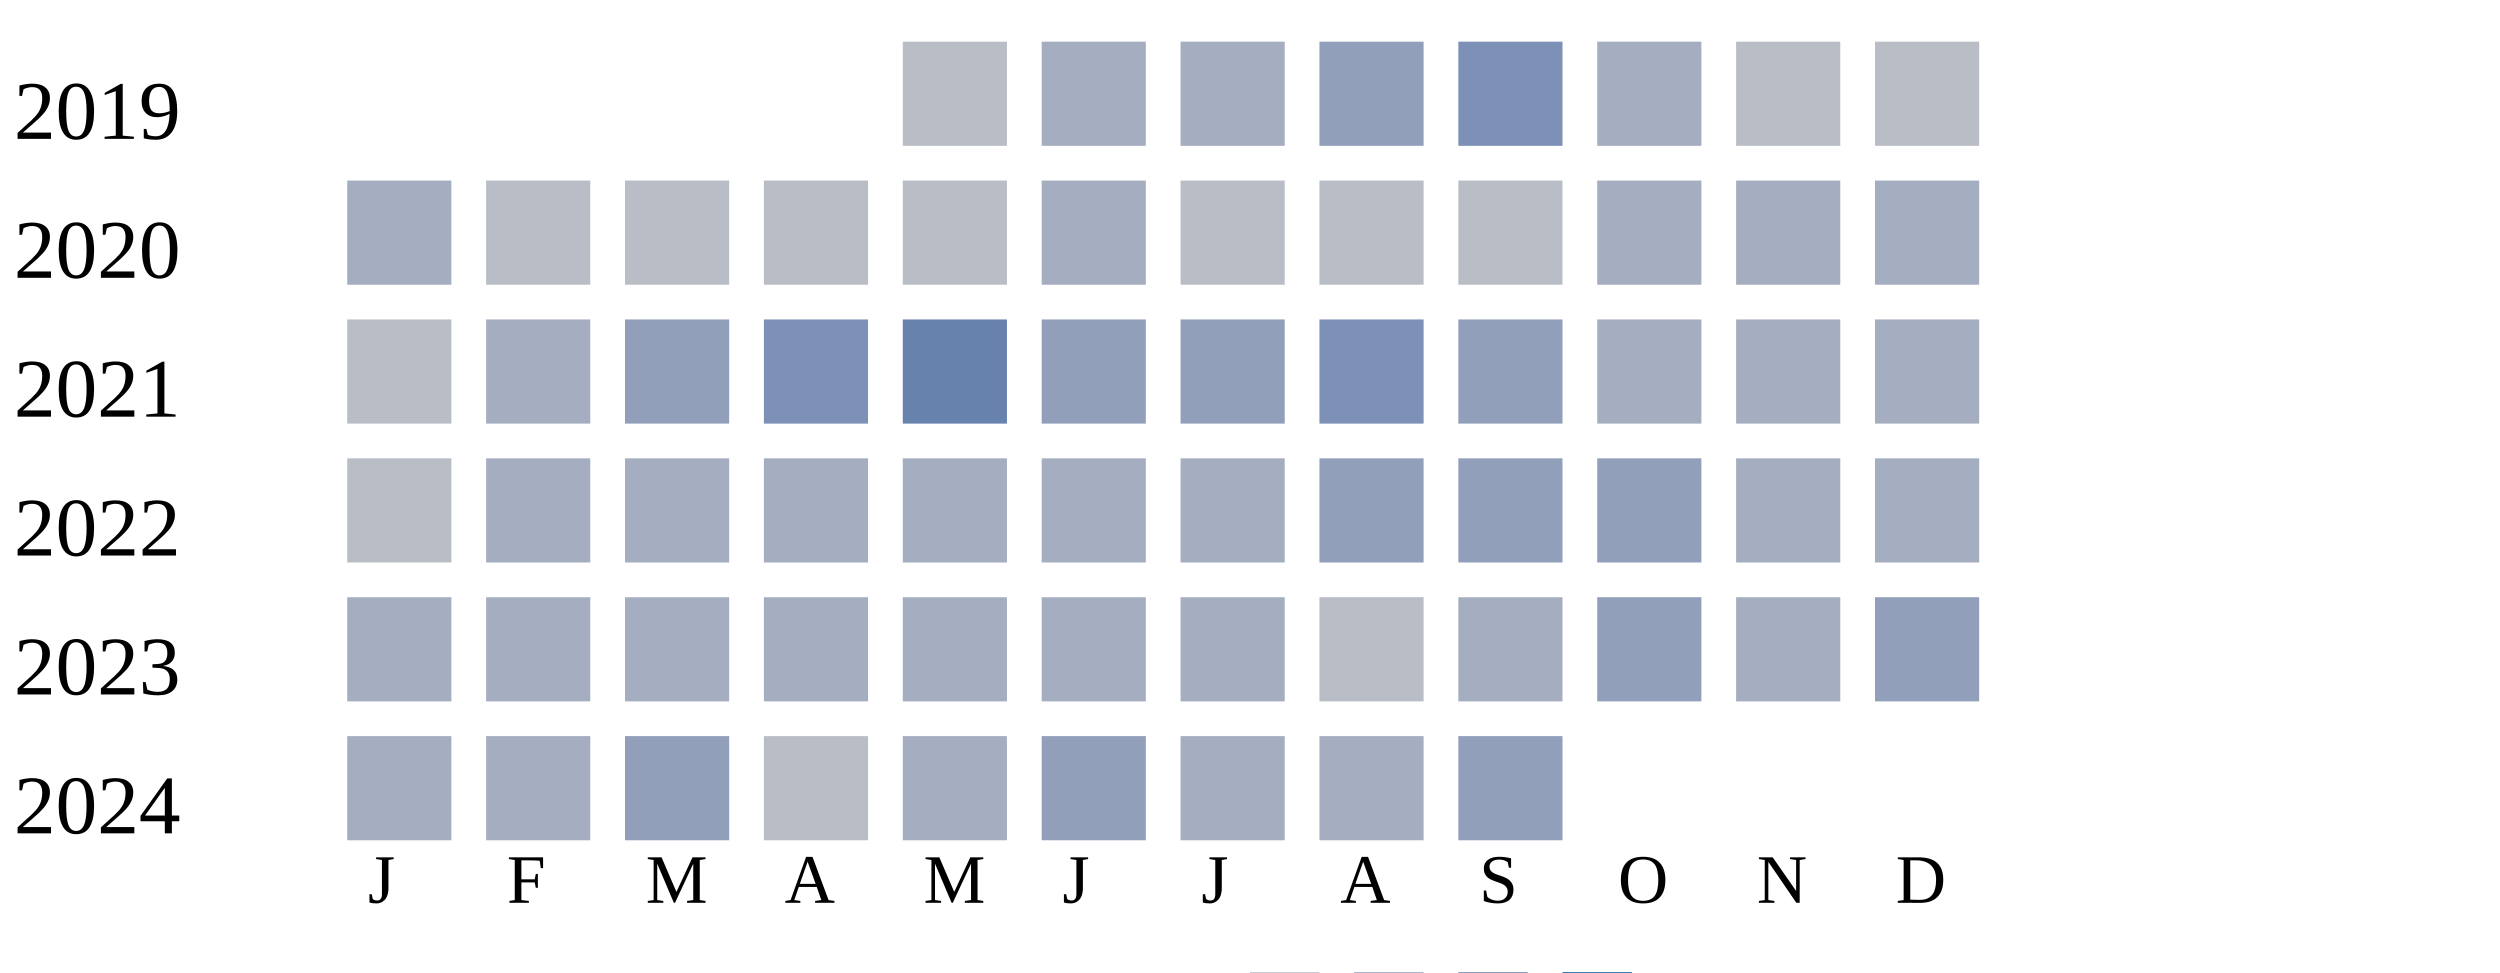
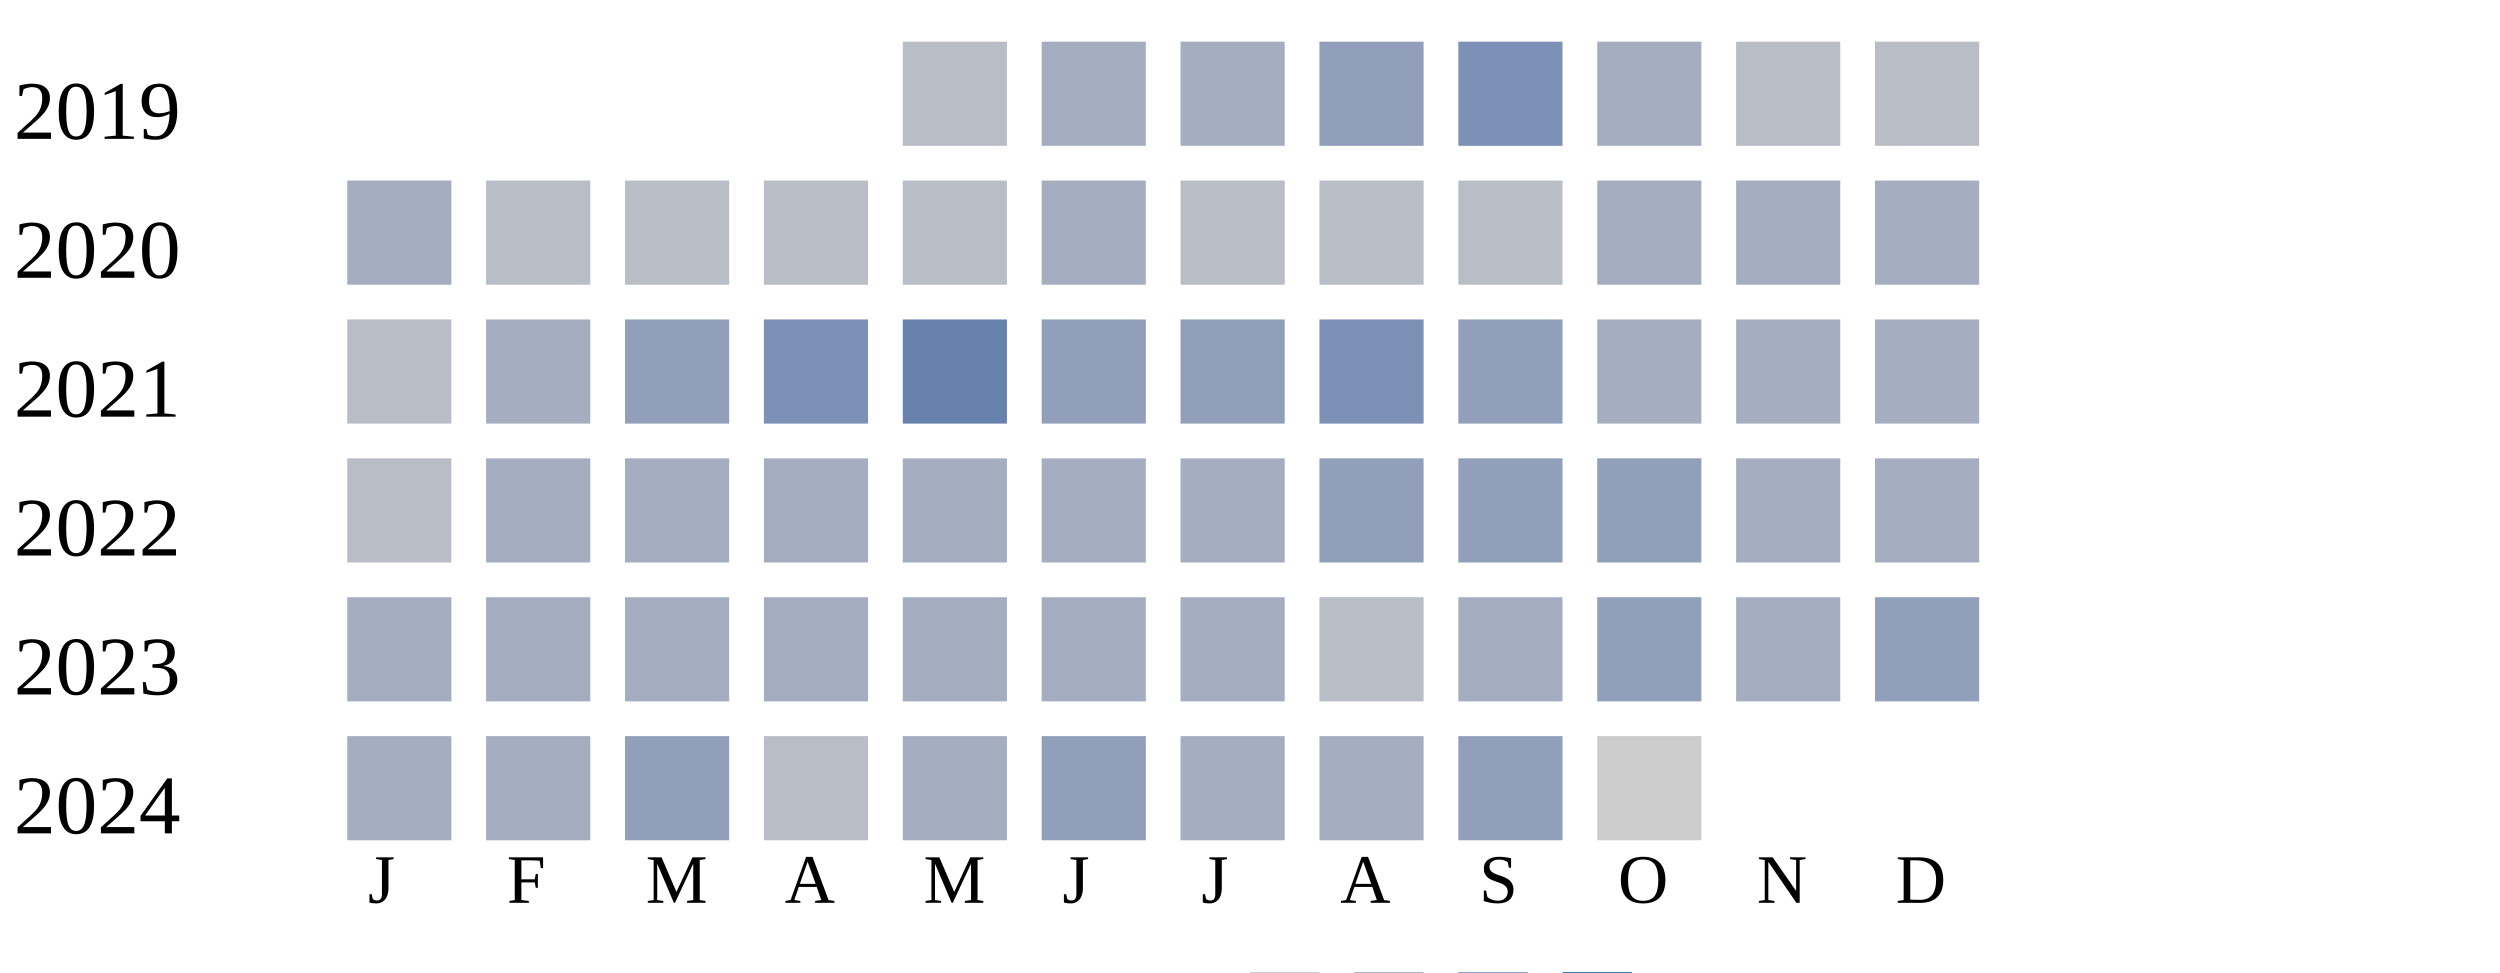
<svg xmlns="http://www.w3.org/2000/svg" width="360" height="140">
  <g transform="translate(0 0)">
    <text x="2" y="20">2019</text>
    <rect x="130" y="6" width="15" height="15" fill="#b9bdc6" />
    <rect x="150" y="6" width="15" height="15" fill="#a5aec0" />
    <rect x="170" y="6" width="15" height="15" fill="#a5aec0" />
    <rect x="190" y="6" width="15" height="15" fill="#919fba" />
    <rect x="210" y="6" width="15" height="15" fill="#7d90b5" />
    <rect x="230" y="6" width="15" height="15" fill="#a5aec0" />
    <rect x="250" y="6" width="15" height="15" fill="#b9bdc6" />
    <rect x="270" y="6" width="15" height="15" fill="#b9bdc6" />
  </g>
  <g transform="translate(0 20)">
    <text x="2" y="20">2020</text>
    <rect x="50" y="6" width="15" height="15" fill="#a5aec0" />
    <rect x="70" y="6" width="15" height="15" fill="#b9bdc6" />
    <rect x="90" y="6" width="15" height="15" fill="#b9bdc6" />
    <rect x="110" y="6" width="15" height="15" fill="#b9bdc6" />
    <rect x="130" y="6" width="15" height="15" fill="#b9bdc6" />
    <rect x="150" y="6" width="15" height="15" fill="#a5aec0" />
    <rect x="170" y="6" width="15" height="15" fill="#b9bdc6" />
    <rect x="190" y="6" width="15" height="15" fill="#b9bdc6" />
    <rect x="210" y="6" width="15" height="15" fill="#b9bdc6" />
    <rect x="230" y="6" width="15" height="15" fill="#a5aec0" />
    <rect x="250" y="6" width="15" height="15" fill="#a5aec0" />
    <rect x="270" y="6" width="15" height="15" fill="#a5aec0" />
  </g>
  <g transform="translate(0 40)">
    <text x="2" y="20">2021</text>
    <rect x="50" y="6" width="15" height="15" fill="#b9bdc6" />
    <rect x="70" y="6" width="15" height="15" fill="#a5aec0" />
    <rect x="90" y="6" width="15" height="15" fill="#919fba" />
    <rect x="110" y="6" width="15" height="15" fill="#7d90b5" />
    <rect x="130" y="6" width="15" height="15" fill="#6882ae" />
    <rect x="150" y="6" width="15" height="15" fill="#919fba" />
    <rect x="170" y="6" width="15" height="15" fill="#919fba" />
    <rect x="190" y="6" width="15" height="15" fill="#7d90b5" />
    <rect x="210" y="6" width="15" height="15" fill="#919fba" />
    <rect x="230" y="6" width="15" height="15" fill="#a5aec0" />
    <rect x="250" y="6" width="15" height="15" fill="#a5aec0" />
    <rect x="270" y="6" width="15" height="15" fill="#a5aec0" />
  </g>
  <g transform="translate(0 60)">
    <text x="2" y="20">2022</text>
    <rect x="50" y="6" width="15" height="15" fill="#b9bdc6" />
    <rect x="70" y="6" width="15" height="15" fill="#a5aec0" />
    <rect x="90" y="6" width="15" height="15" fill="#a5aec0" />
    <rect x="110" y="6" width="15" height="15" fill="#a5aec0" />
    <rect x="130" y="6" width="15" height="15" fill="#a5aec0" />
    <rect x="150" y="6" width="15" height="15" fill="#a5aec0" />
    <rect x="170" y="6" width="15" height="15" fill="#a5aec0" />
    <rect x="190" y="6" width="15" height="15" fill="#919fba" />
    <rect x="210" y="6" width="15" height="15" fill="#919fba" />
    <rect x="230" y="6" width="15" height="15" fill="#919fba" />
    <rect x="250" y="6" width="15" height="15" fill="#a5aec0" />
    <rect x="270" y="6" width="15" height="15" fill="#a5aec0" />
  </g>
  <g transform="translate(0 80)">
    <text x="2" y="20">2023</text>
    <rect x="50" y="6" width="15" height="15" fill="#a5aec0" />
    <rect x="70" y="6" width="15" height="15" fill="#a5aec0" />
    <rect x="90" y="6" width="15" height="15" fill="#a5aec0" />
    <rect x="110" y="6" width="15" height="15" fill="#a5aec0" />
    <rect x="130" y="6" width="15" height="15" fill="#a5aec0" />
    <rect x="150" y="6" width="15" height="15" fill="#a5aec0" />
    <rect x="170" y="6" width="15" height="15" fill="#a5aec0" />
    <rect x="190" y="6" width="15" height="15" fill="#b9bdc6" />
    <rect x="210" y="6" width="15" height="15" fill="#a5aec0" />
    <rect x="230" y="6" width="15" height="15" fill="#919fba" />
    <rect x="250" y="6" width="15" height="15" fill="#a5aec0" />
    <rect x="270" y="6" width="15" height="15" fill="#919fba" />
  </g>
  <g transform="translate(0 100)">
    <text x="2" y="20">2024</text>
    <rect x="50" y="6" width="15" height="15" fill="#a5aec0" />
    <rect x="70" y="6" width="15" height="15" fill="#a5aec0" />
    <rect x="90" y="6" width="15" height="15" fill="#919fba" />
    <rect x="110" y="6" width="15" height="15" fill="#b9bdc6" />
    <rect x="130" y="6" width="15" height="15" fill="#a5aec0" />
    <rect x="150" y="6" width="15" height="15" fill="#919fba" />
    <rect x="170" y="6" width="15" height="15" fill="#a5aec0" />
    <rect x="190" y="6" width="15" height="15" fill="#a5aec0" />
    <rect x="210" y="6" width="15" height="15" fill="#919fba" />
+     <rect x="230" y="6" width="15" height="15" fill="#cccccc" />
  </g>
  <text style="font-size: 10px; text-align: center" x="53" y="130">J</text>
  <text style="font-size: 10px; text-align: center" x="73" y="130">F</text>
  <text style="font-size: 10px; text-align: center" x="93" y="130">M</text>
  <text style="font-size: 10px; text-align: center" x="113" y="130">A</text>
  <text style="font-size: 10px; text-align: center" x="133" y="130">M</text>
  <text style="font-size: 10px; text-align: center" x="153" y="130">J</text>
  <text style="font-size: 10px; text-align: center" x="173" y="130">J</text>
  <text style="font-size: 10px; text-align: center" x="193" y="130">A</text>
  <text style="font-size: 10px; text-align: center" x="213" y="130">S</text>
  <text style="font-size: 10px; text-align: center" x="233" y="130">O</text>
  <text style="font-size: 10px; text-align: center" x="253" y="130">N</text>
  <text style="font-size: 10px; text-align: center" x="273" y="130">D</text>
  <text style="font-size: 10px;" x="155" y="149">Less</text>
  <rect fill="#b9bdc6" width="10" height="10" x="180" y="140" />
  <rect fill="#919fba" width="10" height="10" x="195" y="140" />
  <rect fill="#6882ae" width="10" height="10" x="210" y="140" />
  <rect fill="#005a9c" width="10" height="10" x="225" y="140" />
  <text x="240" y="149" style="font-size: 10px;">More</text>
</svg>
